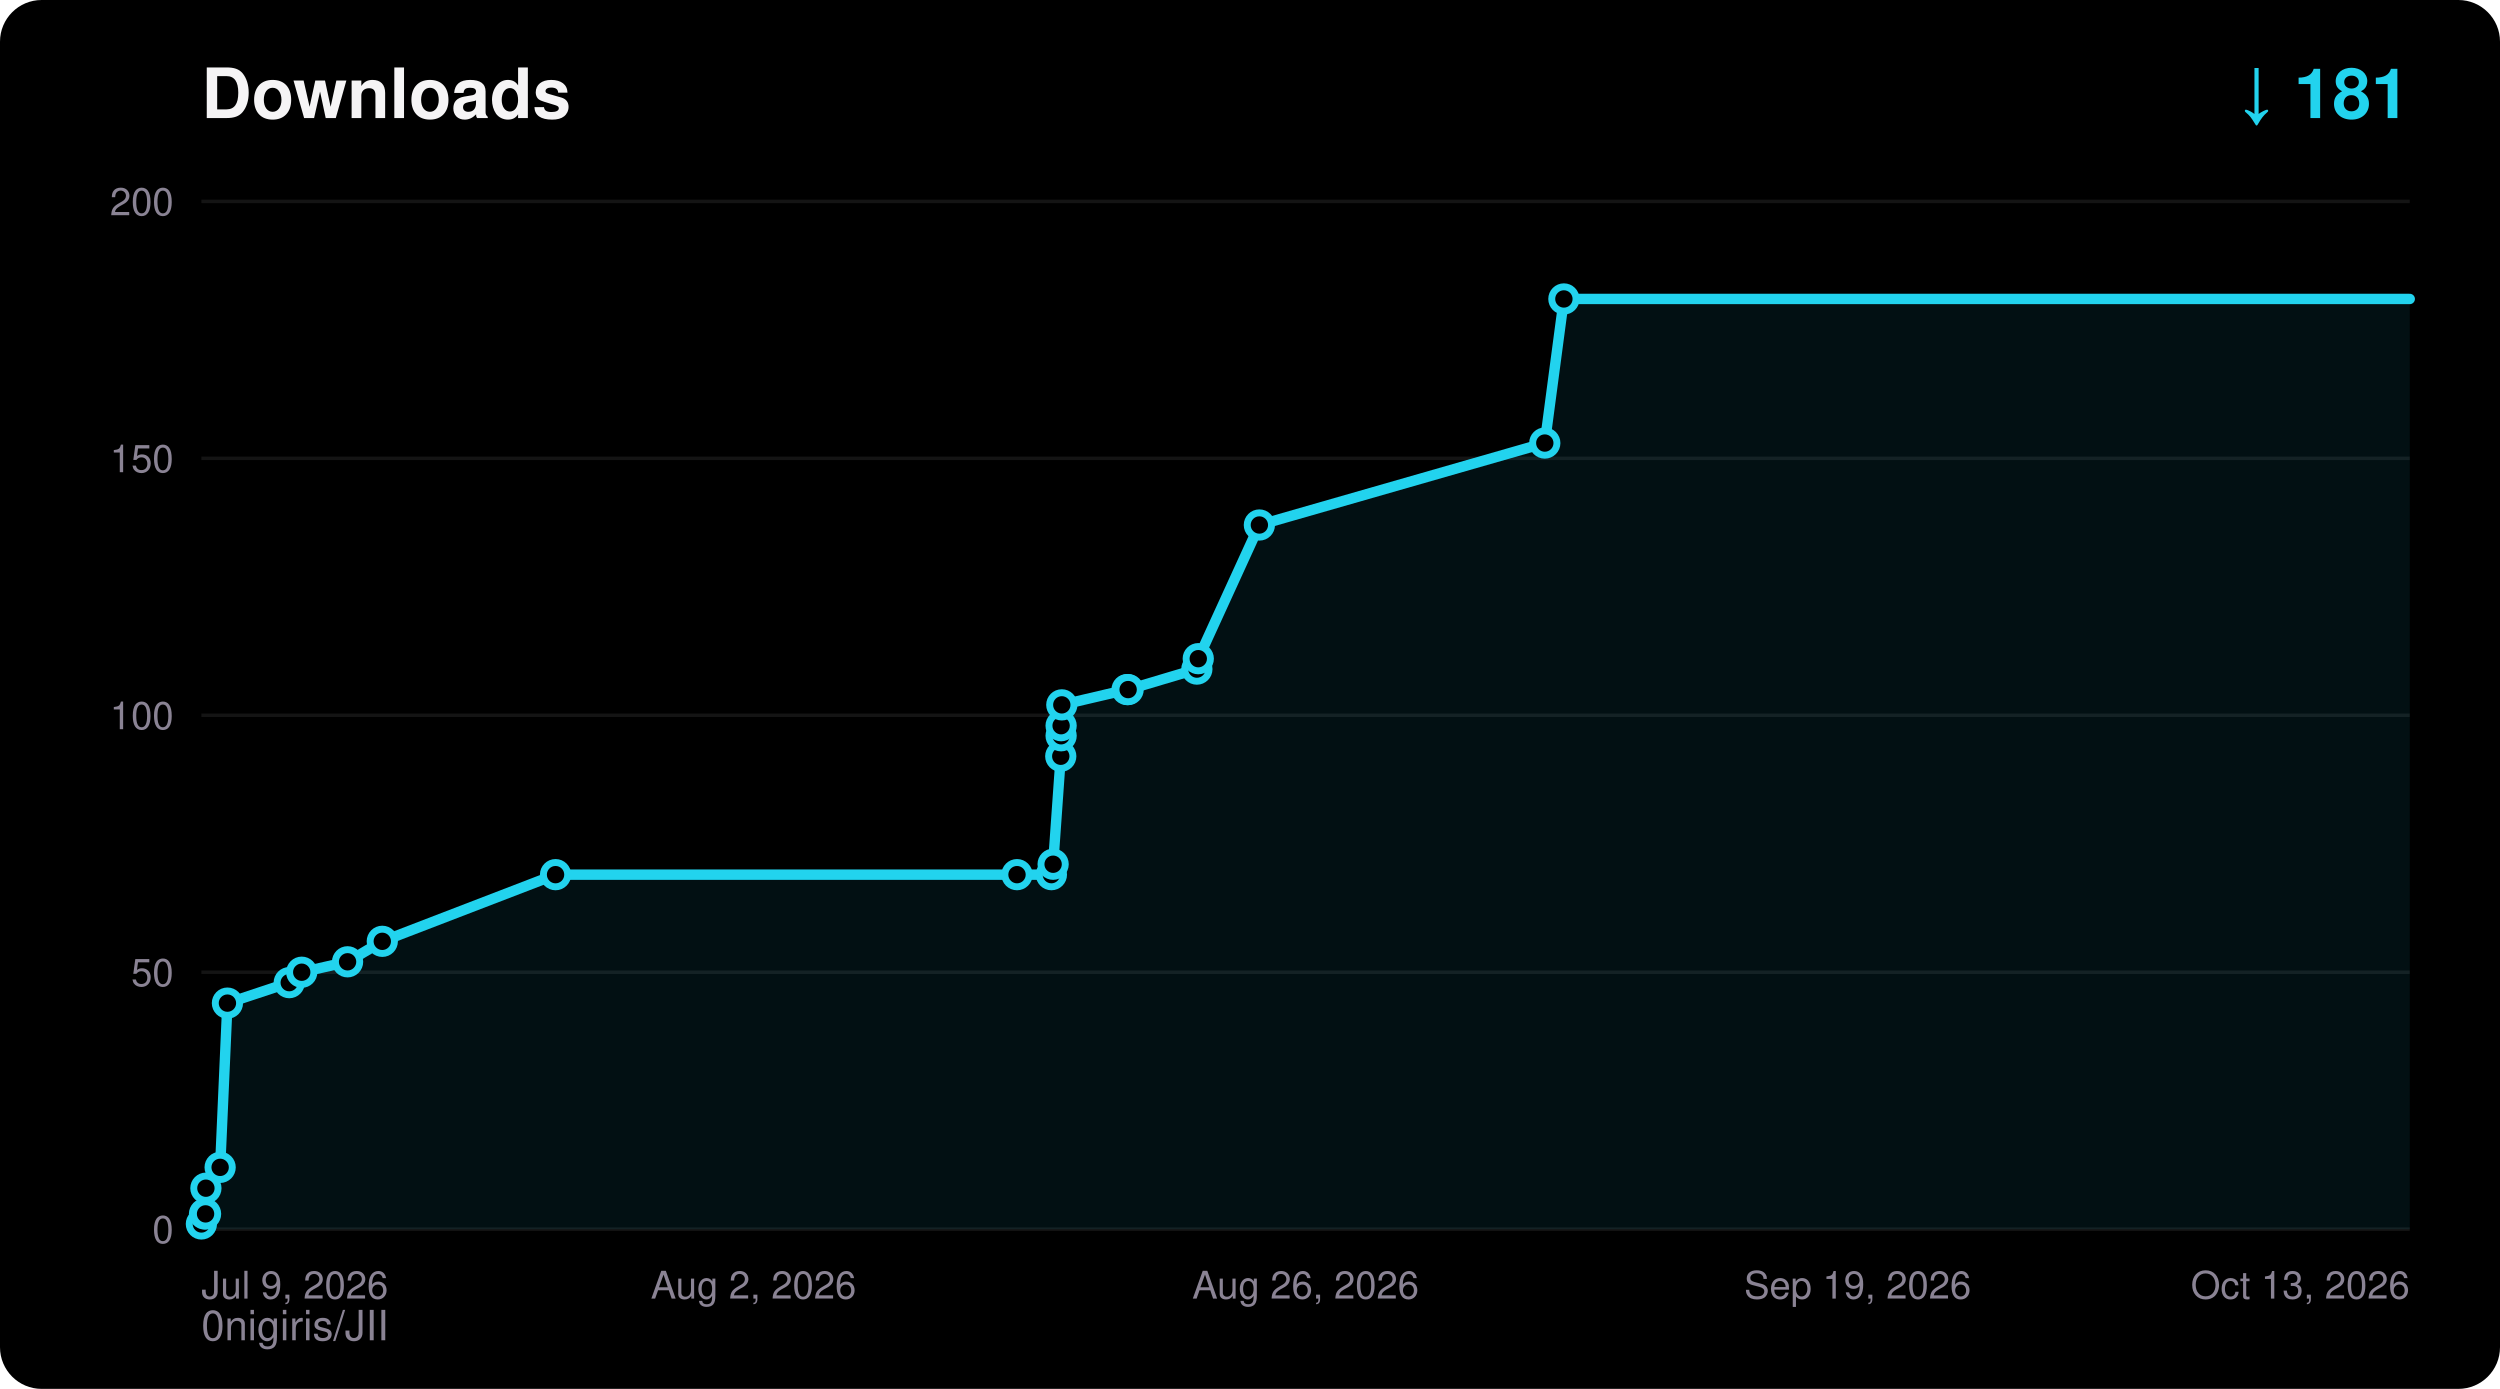
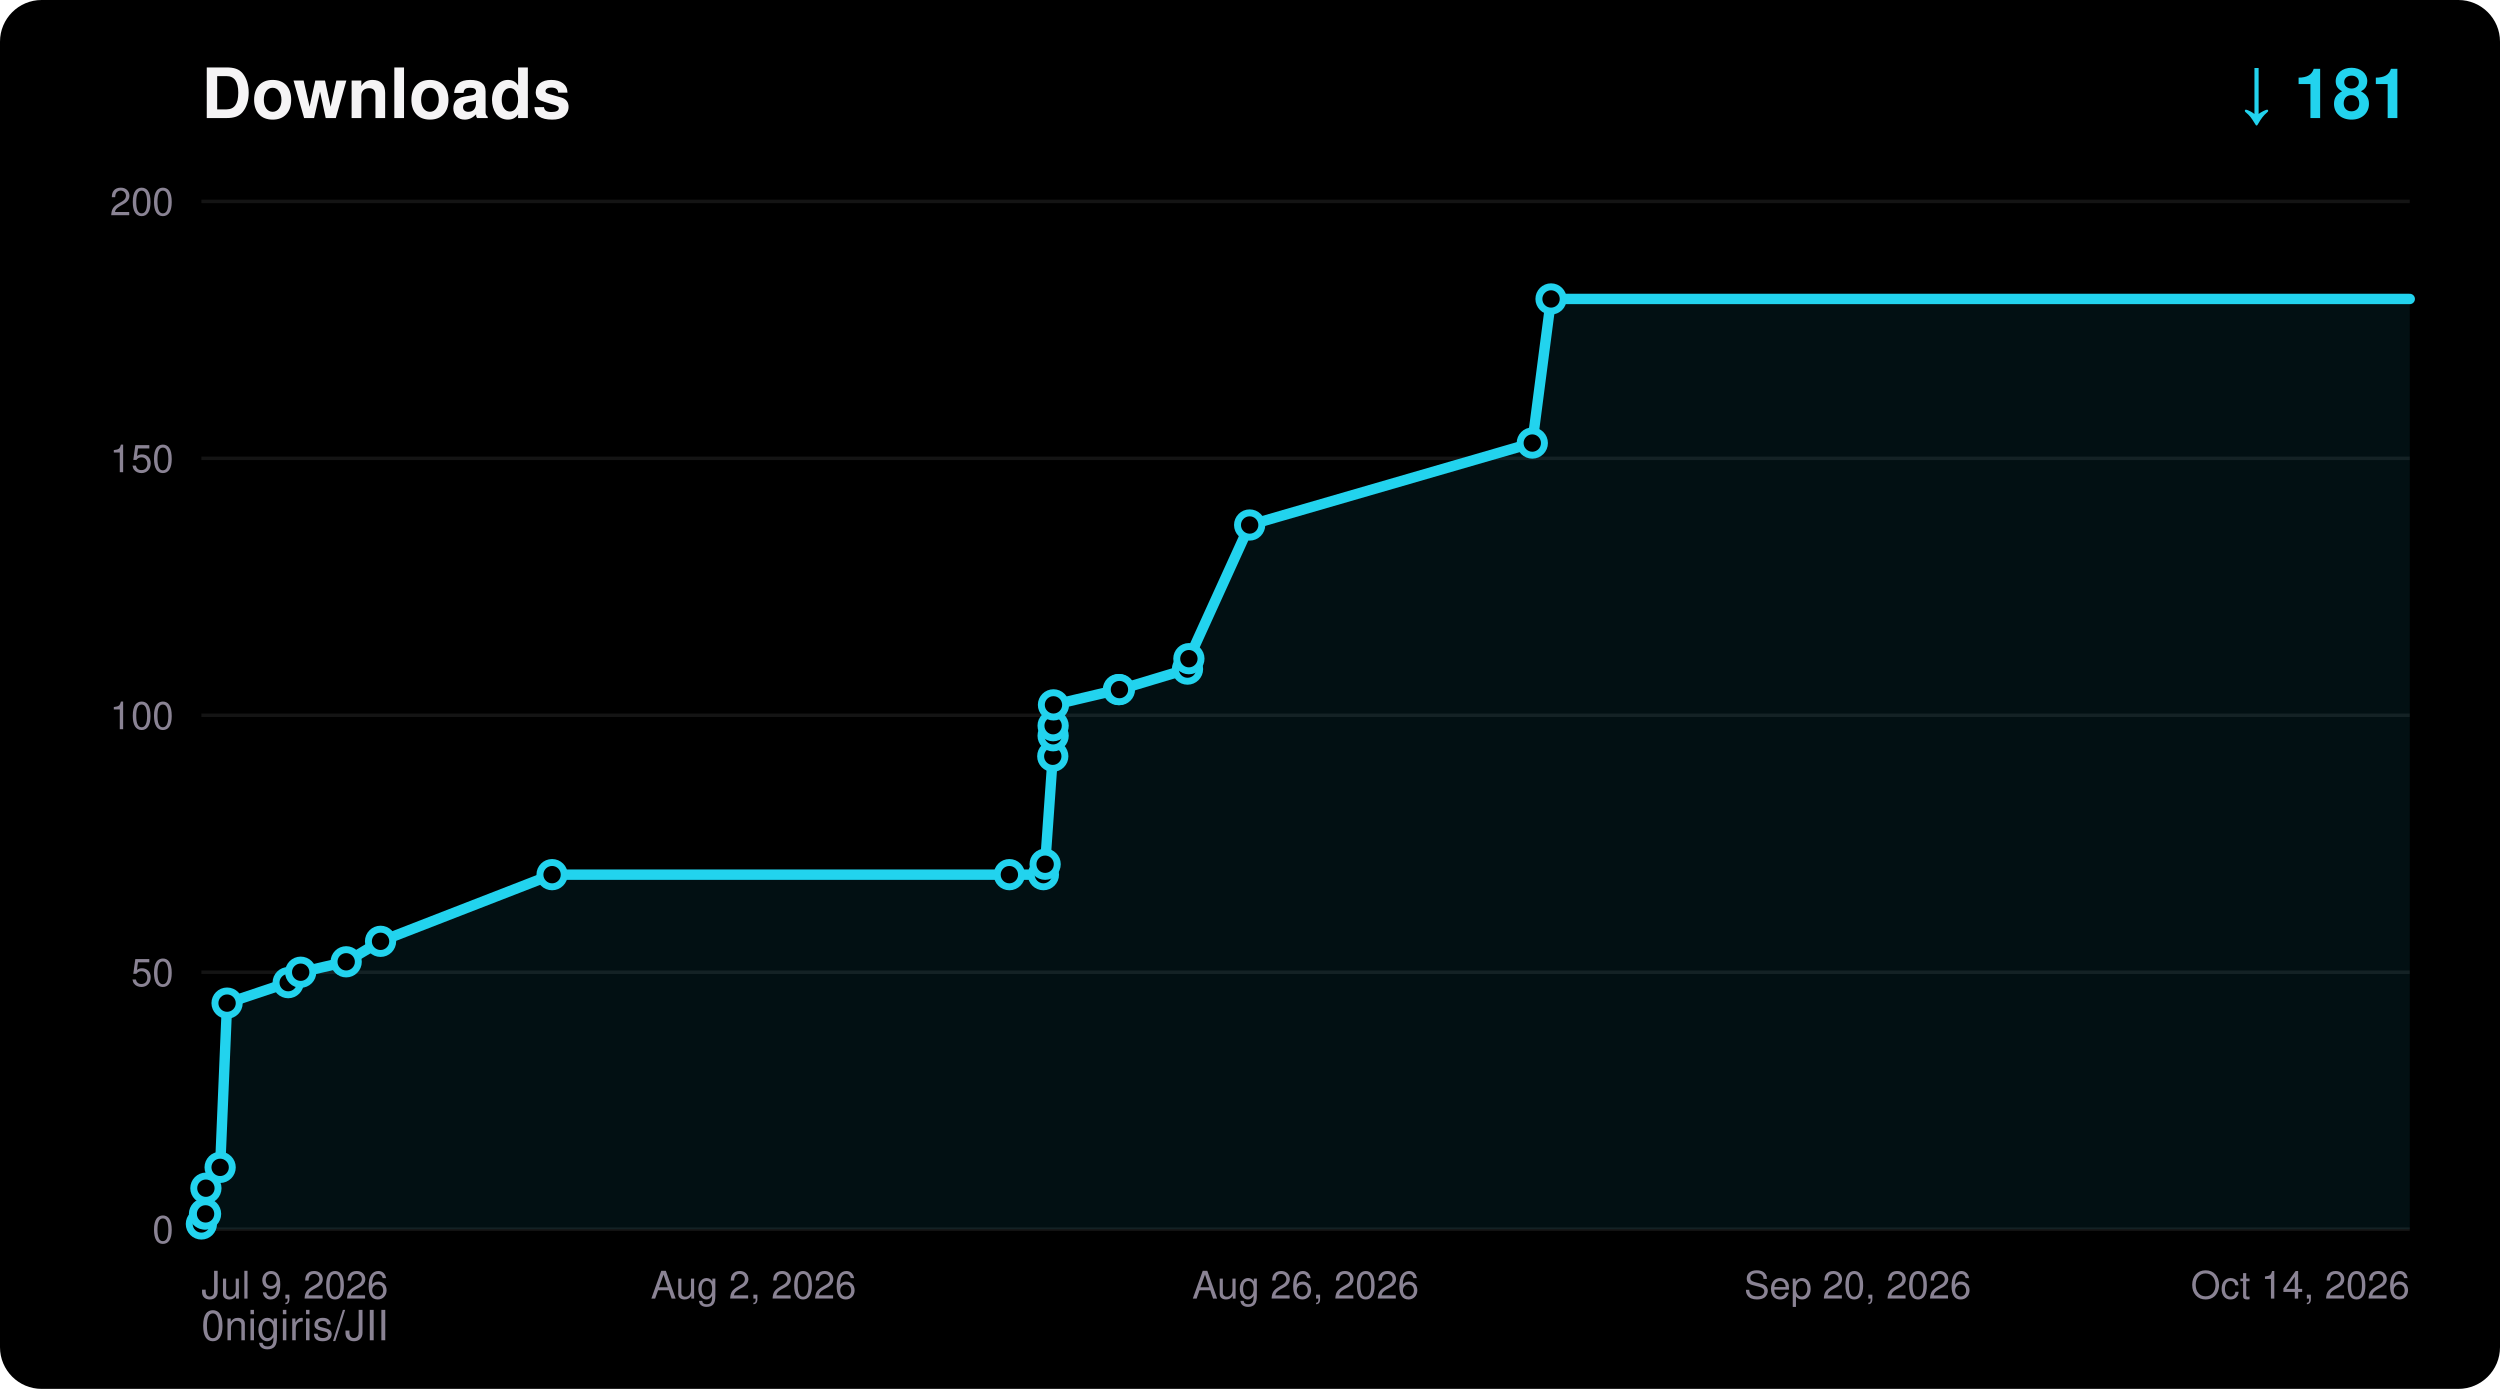
<svg xmlns="http://www.w3.org/2000/svg" width="720" height="400" viewBox="0 0 720 400" font-family="ui-sans-serif,Segoe UI,Helvetica,Arial,sans-serif">
  <rect width="720" height="400" rx="12" fill="#000000" />
  <text x="58" y="34" fill="#F5F4F5" font-size="20" font-weight="700">Downloads</text>
  <text x="694" y="34" fill="#22D3EE" font-size="20" font-weight="700" text-anchor="end">↓ 181</text>
  <text x="58" y="386" fill="#8A8394" font-size="12">0nigiris/JII</text>
  <line x1="58" y1="354.0" x2="694" y2="354.0" stroke="#FFFFFF14" stroke-width="1" />
  <text x="50" y="358.0" fill="#8A8394" font-size="11" text-anchor="end">0</text>
  <line x1="58" y1="280.0" x2="694" y2="280.0" stroke="#FFFFFF14" stroke-width="1" />
  <text x="50" y="284.0" fill="#8A8394" font-size="11" text-anchor="end">50</text>
  <line x1="58" y1="206.0" x2="694" y2="206.0" stroke="#FFFFFF14" stroke-width="1" />
  <text x="50" y="210.0" fill="#8A8394" font-size="11" text-anchor="end">100</text>
  <line x1="58" y1="132.0" x2="694" y2="132.0" stroke="#FFFFFF14" stroke-width="1" />
  <text x="50" y="136.0" fill="#8A8394" font-size="11" text-anchor="end">150</text>
  <line x1="58" y1="58.0" x2="694" y2="58.0" stroke="#FFFFFF14" stroke-width="1" />
  <text x="50" y="62.0" fill="#8A8394" font-size="11" text-anchor="end">200</text>
  <text x="58.0" y="374.0" fill="#8A8394" font-size="11" text-anchor="start">Jul 9, 2026</text>
  <text x="217.0" y="374.0" fill="#8A8394" font-size="11" text-anchor="middle">Aug 2, 2026</text>
  <text x="376.0" y="374.0" fill="#8A8394" font-size="11" text-anchor="middle">Aug 26, 2026</text>
-   <text x="535.0" y="374.0" fill="#8A8394" font-size="11" text-anchor="middle">Sep 19, 2026</text>
-   <text x="694.0" y="374.0" fill="#8A8394" font-size="11" text-anchor="end">Oct 13, 2026</text>
-   <polygon points="58.0,354.0 58.0,352.5 58.9,349.6 59.2,349.6 59.3,342.2 63.4,336.2 65.5,288.9 83.3,283.0 86.9,280.0 100.1,277.0 110.1,271.1 160.0,251.9 292.9,251.9 302.8,251.9 303.3,248.9 305.5,217.8 305.6,211.9 305.6,209.0 305.8,203.0 324.6,198.6 324.9,198.6 344.7,192.7 345.1,189.7 362.7,151.2 444.9,127.6 450.4,86.1 694.0,86.1 694.0,354.0" fill="#22D3EE" fill-opacity="0.08" />
-   <polyline points="58.0,352.5 58.9,349.6 59.2,349.6 59.3,342.2 63.4,336.2 65.5,288.9 83.3,283.0 86.9,280.0 100.1,277.0 110.1,271.1 160.0,251.9 292.9,251.9 302.8,251.9 303.3,248.9 305.5,217.8 305.6,211.9 305.6,209.0 305.8,203.0 324.6,198.6 324.9,198.6 344.7,192.7 345.1,189.7 362.7,151.2 444.9,127.6 450.4,86.1 694.0,86.1" fill="none" stroke="#22D3EE" stroke-width="3" stroke-linejoin="round" stroke-linecap="round" />
+   <text x="535.0" y="374.0" fill="#8A8394" font-size="11" text-anchor="middle">Sep 20, 2026</text>
+   <text x="694.0" y="374.0" fill="#8A8394" font-size="11" text-anchor="end">Oct 14, 2026</text>
+   <polygon points="58.0,354.0 58.0,352.5 58.9,349.6 59.2,349.6 59.3,342.2 63.4,336.2 65.4,288.9 83.0,283.0 86.6,280.0 99.7,277.0 109.6,271.1 159.0,251.9 290.7,251.9 300.5,251.9 301.0,248.9 303.2,217.8 303.3,211.9 303.3,209.0 303.4,203.0 322.1,198.6 322.4,198.6 342.0,192.7 342.4,189.7 359.9,151.2 441.3,127.6 446.7,86.1 694.0,86.1 694.0,354.0" fill="#22D3EE" fill-opacity="0.08" />
+   <polyline points="58.0,352.5 58.9,349.6 59.2,349.6 59.3,342.2 63.4,336.2 65.4,288.9 83.0,283.0 86.6,280.0 99.7,277.0 109.6,271.1 159.0,251.9 290.7,251.9 300.5,251.9 301.0,248.9 303.2,217.8 303.3,211.9 303.3,209.0 303.4,203.0 322.1,198.6 322.4,198.6 342.0,192.7 342.4,189.7 359.9,151.2 441.3,127.6 446.7,86.1 694.0,86.1" fill="none" stroke="#22D3EE" stroke-width="3" stroke-linejoin="round" stroke-linecap="round" />
  <circle cx="58.0" cy="352.5" r="3.5" fill="#000000" stroke="#22D3EE" stroke-width="2" />
  <circle cx="58.9" cy="349.6" r="3.5" fill="#000000" stroke="#22D3EE" stroke-width="2" />
  <circle cx="59.2" cy="349.6" r="3.5" fill="#000000" stroke="#22D3EE" stroke-width="2" />
  <circle cx="59.3" cy="342.2" r="3.5" fill="#000000" stroke="#22D3EE" stroke-width="2" />
  <circle cx="63.4" cy="336.2" r="3.5" fill="#000000" stroke="#22D3EE" stroke-width="2" />
-   <circle cx="65.5" cy="288.9" r="3.5" fill="#000000" stroke="#22D3EE" stroke-width="2" />
-   <circle cx="83.3" cy="283.0" r="3.5" fill="#000000" stroke="#22D3EE" stroke-width="2" />
-   <circle cx="86.9" cy="280.0" r="3.5" fill="#000000" stroke="#22D3EE" stroke-width="2" />
-   <circle cx="100.1" cy="277.0" r="3.5" fill="#000000" stroke="#22D3EE" stroke-width="2" />
-   <circle cx="110.1" cy="271.1" r="3.5" fill="#000000" stroke="#22D3EE" stroke-width="2" />
-   <circle cx="160.0" cy="251.9" r="3.5" fill="#000000" stroke="#22D3EE" stroke-width="2" />
-   <circle cx="292.9" cy="251.9" r="3.5" fill="#000000" stroke="#22D3EE" stroke-width="2" />
-   <circle cx="302.8" cy="251.9" r="3.5" fill="#000000" stroke="#22D3EE" stroke-width="2" />
-   <circle cx="303.3" cy="248.9" r="3.5" fill="#000000" stroke="#22D3EE" stroke-width="2" />
-   <circle cx="305.5" cy="217.8" r="3.5" fill="#000000" stroke="#22D3EE" stroke-width="2" />
-   <circle cx="305.6" cy="211.9" r="3.5" fill="#000000" stroke="#22D3EE" stroke-width="2" />
-   <circle cx="305.6" cy="209.0" r="3.5" fill="#000000" stroke="#22D3EE" stroke-width="2" />
-   <circle cx="305.8" cy="203.0" r="3.5" fill="#000000" stroke="#22D3EE" stroke-width="2" />
-   <circle cx="324.6" cy="198.6" r="3.5" fill="#000000" stroke="#22D3EE" stroke-width="2" />
-   <circle cx="324.9" cy="198.6" r="3.5" fill="#000000" stroke="#22D3EE" stroke-width="2" />
-   <circle cx="344.7" cy="192.7" r="3.5" fill="#000000" stroke="#22D3EE" stroke-width="2" />
-   <circle cx="345.1" cy="189.7" r="3.5" fill="#000000" stroke="#22D3EE" stroke-width="2" />
-   <circle cx="362.7" cy="151.2" r="3.5" fill="#000000" stroke="#22D3EE" stroke-width="2" />
-   <circle cx="444.9" cy="127.6" r="3.5" fill="#000000" stroke="#22D3EE" stroke-width="2" />
-   <circle cx="450.4" cy="86.1" r="3.5" fill="#000000" stroke="#22D3EE" stroke-width="2" />
+   <circle cx="65.4" cy="288.9" r="3.5" fill="#000000" stroke="#22D3EE" stroke-width="2" />
+   <circle cx="83.0" cy="283.0" r="3.5" fill="#000000" stroke="#22D3EE" stroke-width="2" />
+   <circle cx="86.6" cy="280.0" r="3.5" fill="#000000" stroke="#22D3EE" stroke-width="2" />
+   <circle cx="99.7" cy="277.0" r="3.5" fill="#000000" stroke="#22D3EE" stroke-width="2" />
+   <circle cx="109.6" cy="271.1" r="3.5" fill="#000000" stroke="#22D3EE" stroke-width="2" />
+   <circle cx="159.0" cy="251.9" r="3.5" fill="#000000" stroke="#22D3EE" stroke-width="2" />
+   <circle cx="290.7" cy="251.9" r="3.5" fill="#000000" stroke="#22D3EE" stroke-width="2" />
+   <circle cx="300.5" cy="251.9" r="3.5" fill="#000000" stroke="#22D3EE" stroke-width="2" />
+   <circle cx="301.0" cy="248.9" r="3.5" fill="#000000" stroke="#22D3EE" stroke-width="2" />
+   <circle cx="303.2" cy="217.8" r="3.5" fill="#000000" stroke="#22D3EE" stroke-width="2" />
+   <circle cx="303.3" cy="211.9" r="3.5" fill="#000000" stroke="#22D3EE" stroke-width="2" />
+   <circle cx="303.3" cy="209.0" r="3.5" fill="#000000" stroke="#22D3EE" stroke-width="2" />
+   <circle cx="303.4" cy="203.0" r="3.5" fill="#000000" stroke="#22D3EE" stroke-width="2" />
+   <circle cx="322.1" cy="198.6" r="3.5" fill="#000000" stroke="#22D3EE" stroke-width="2" />
+   <circle cx="322.4" cy="198.6" r="3.5" fill="#000000" stroke="#22D3EE" stroke-width="2" />
+   <circle cx="342.0" cy="192.7" r="3.5" fill="#000000" stroke="#22D3EE" stroke-width="2" />
+   <circle cx="342.4" cy="189.7" r="3.5" fill="#000000" stroke="#22D3EE" stroke-width="2" />
+   <circle cx="359.9" cy="151.2" r="3.5" fill="#000000" stroke="#22D3EE" stroke-width="2" />
+   <circle cx="441.3" cy="127.6" r="3.5" fill="#000000" stroke="#22D3EE" stroke-width="2" />
+   <circle cx="446.7" cy="86.1" r="3.5" fill="#000000" stroke="#22D3EE" stroke-width="2" />
</svg>
